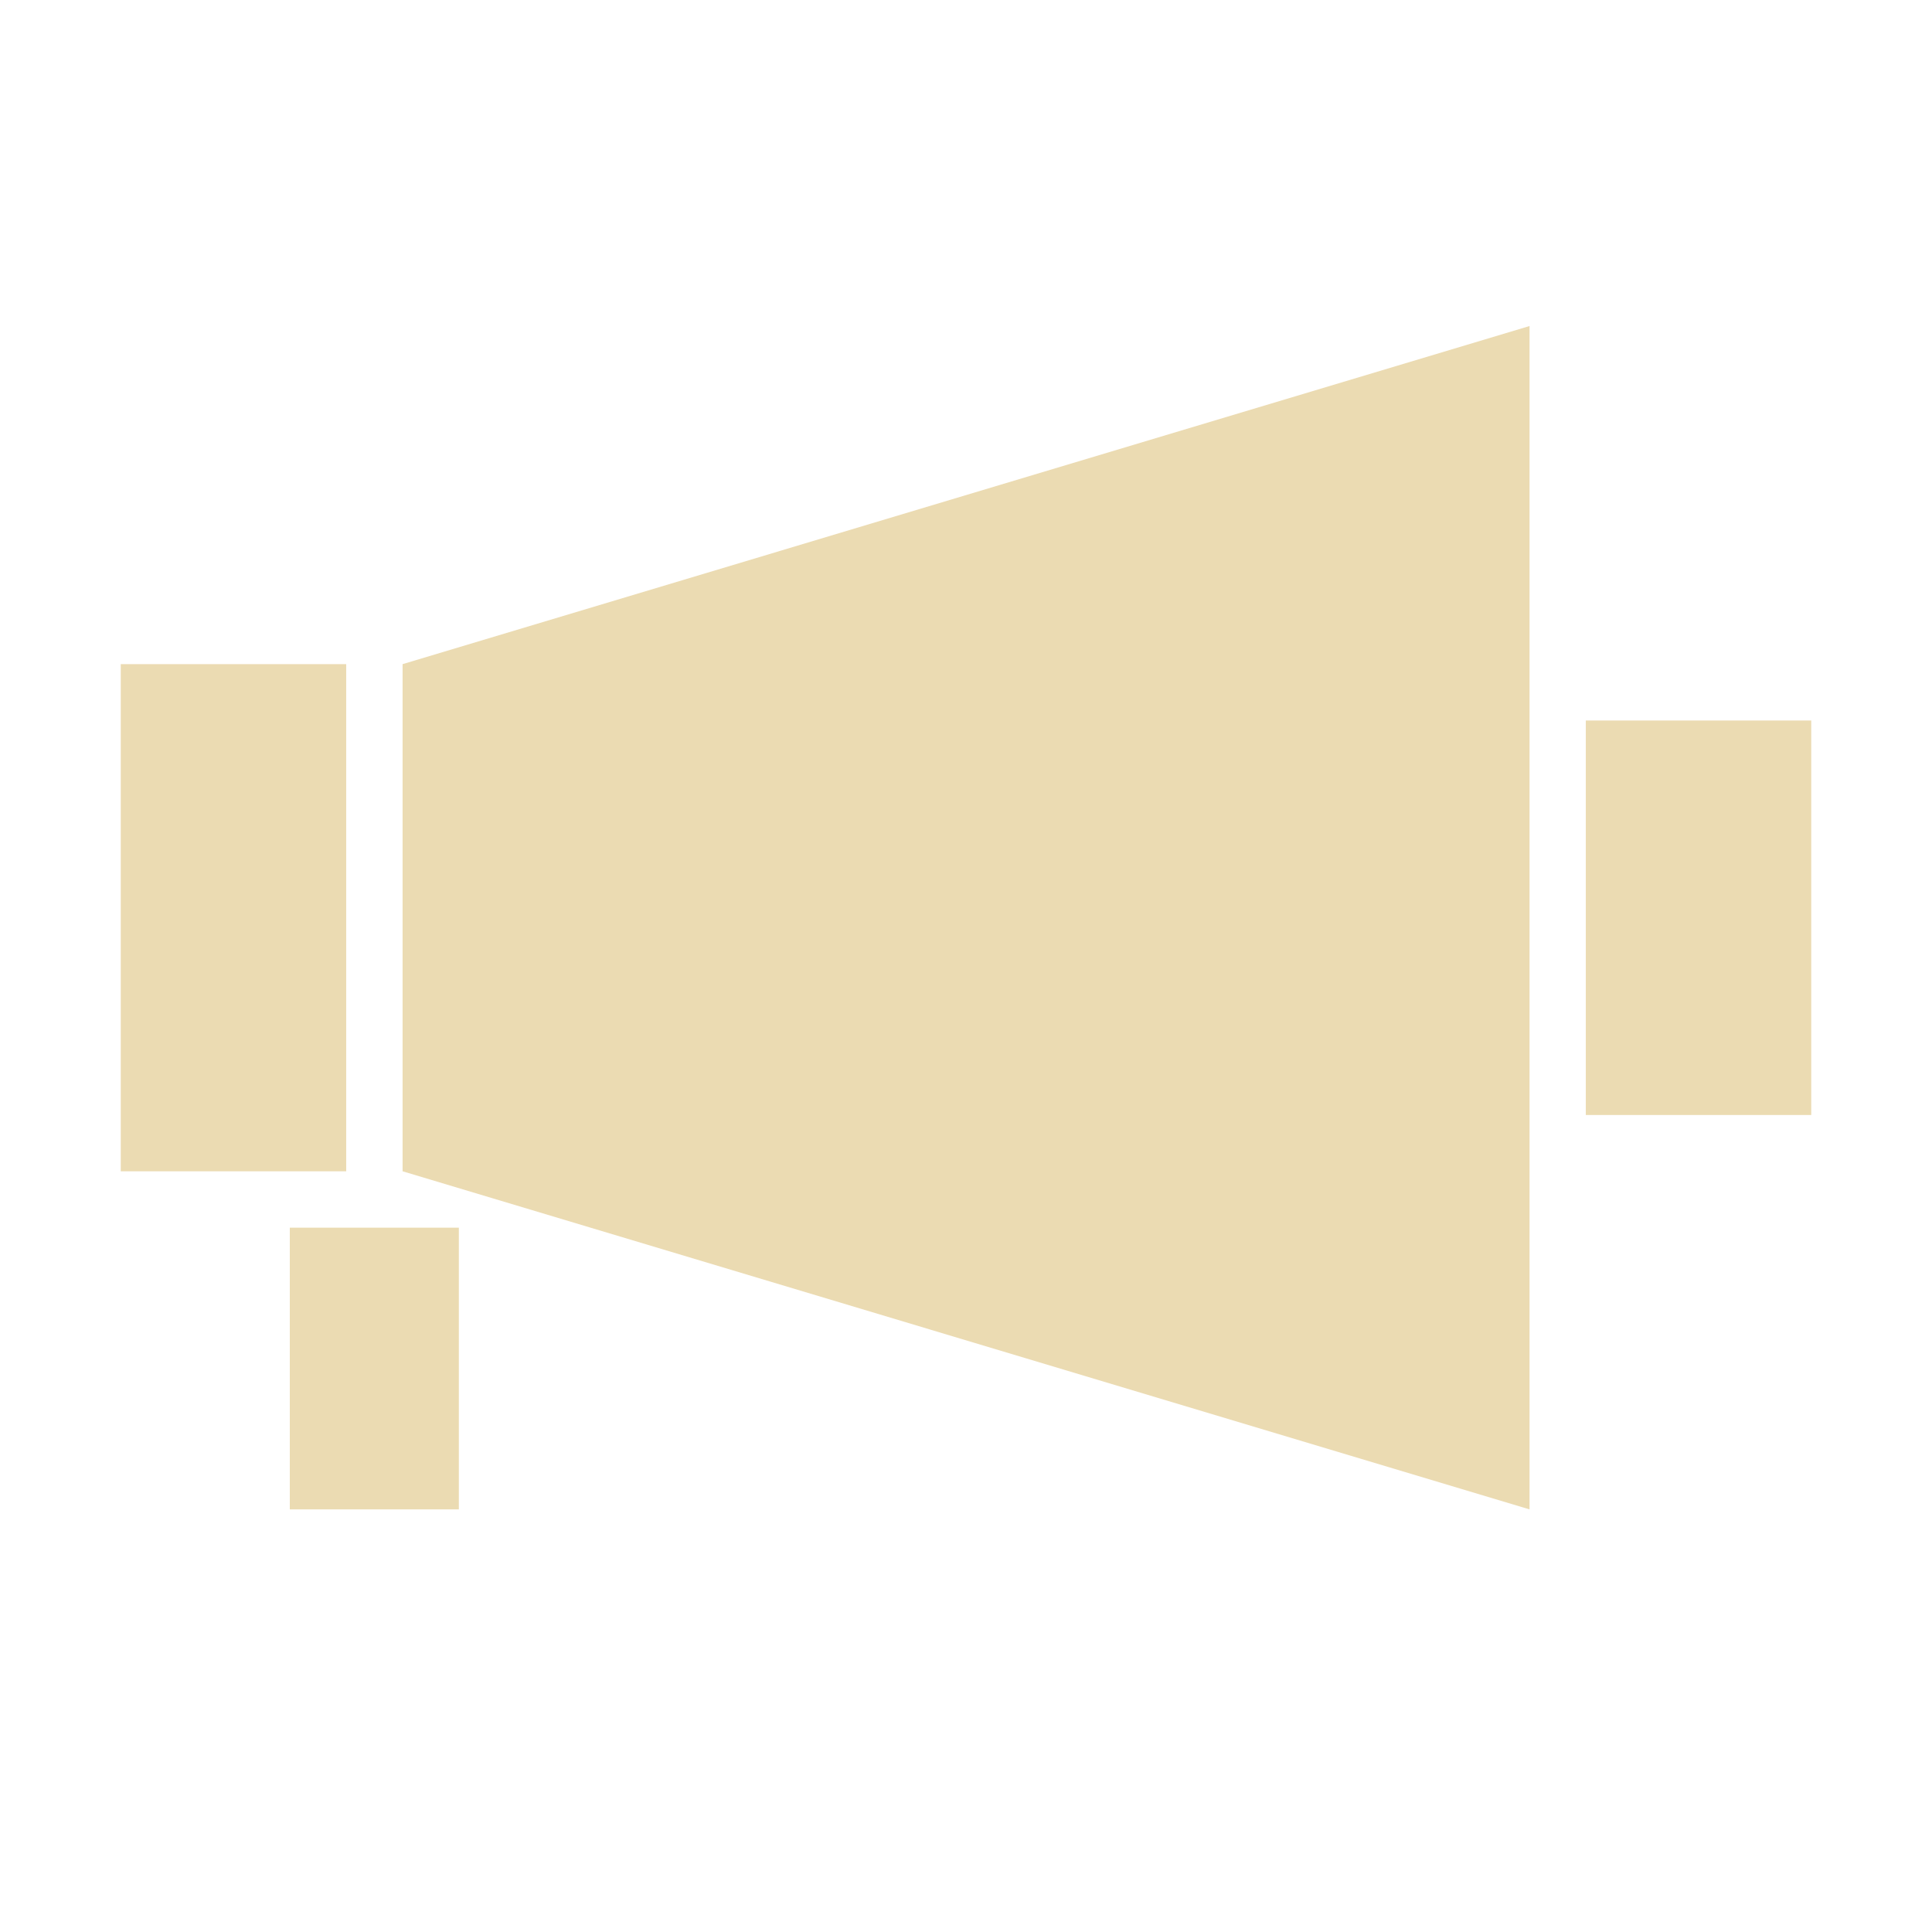
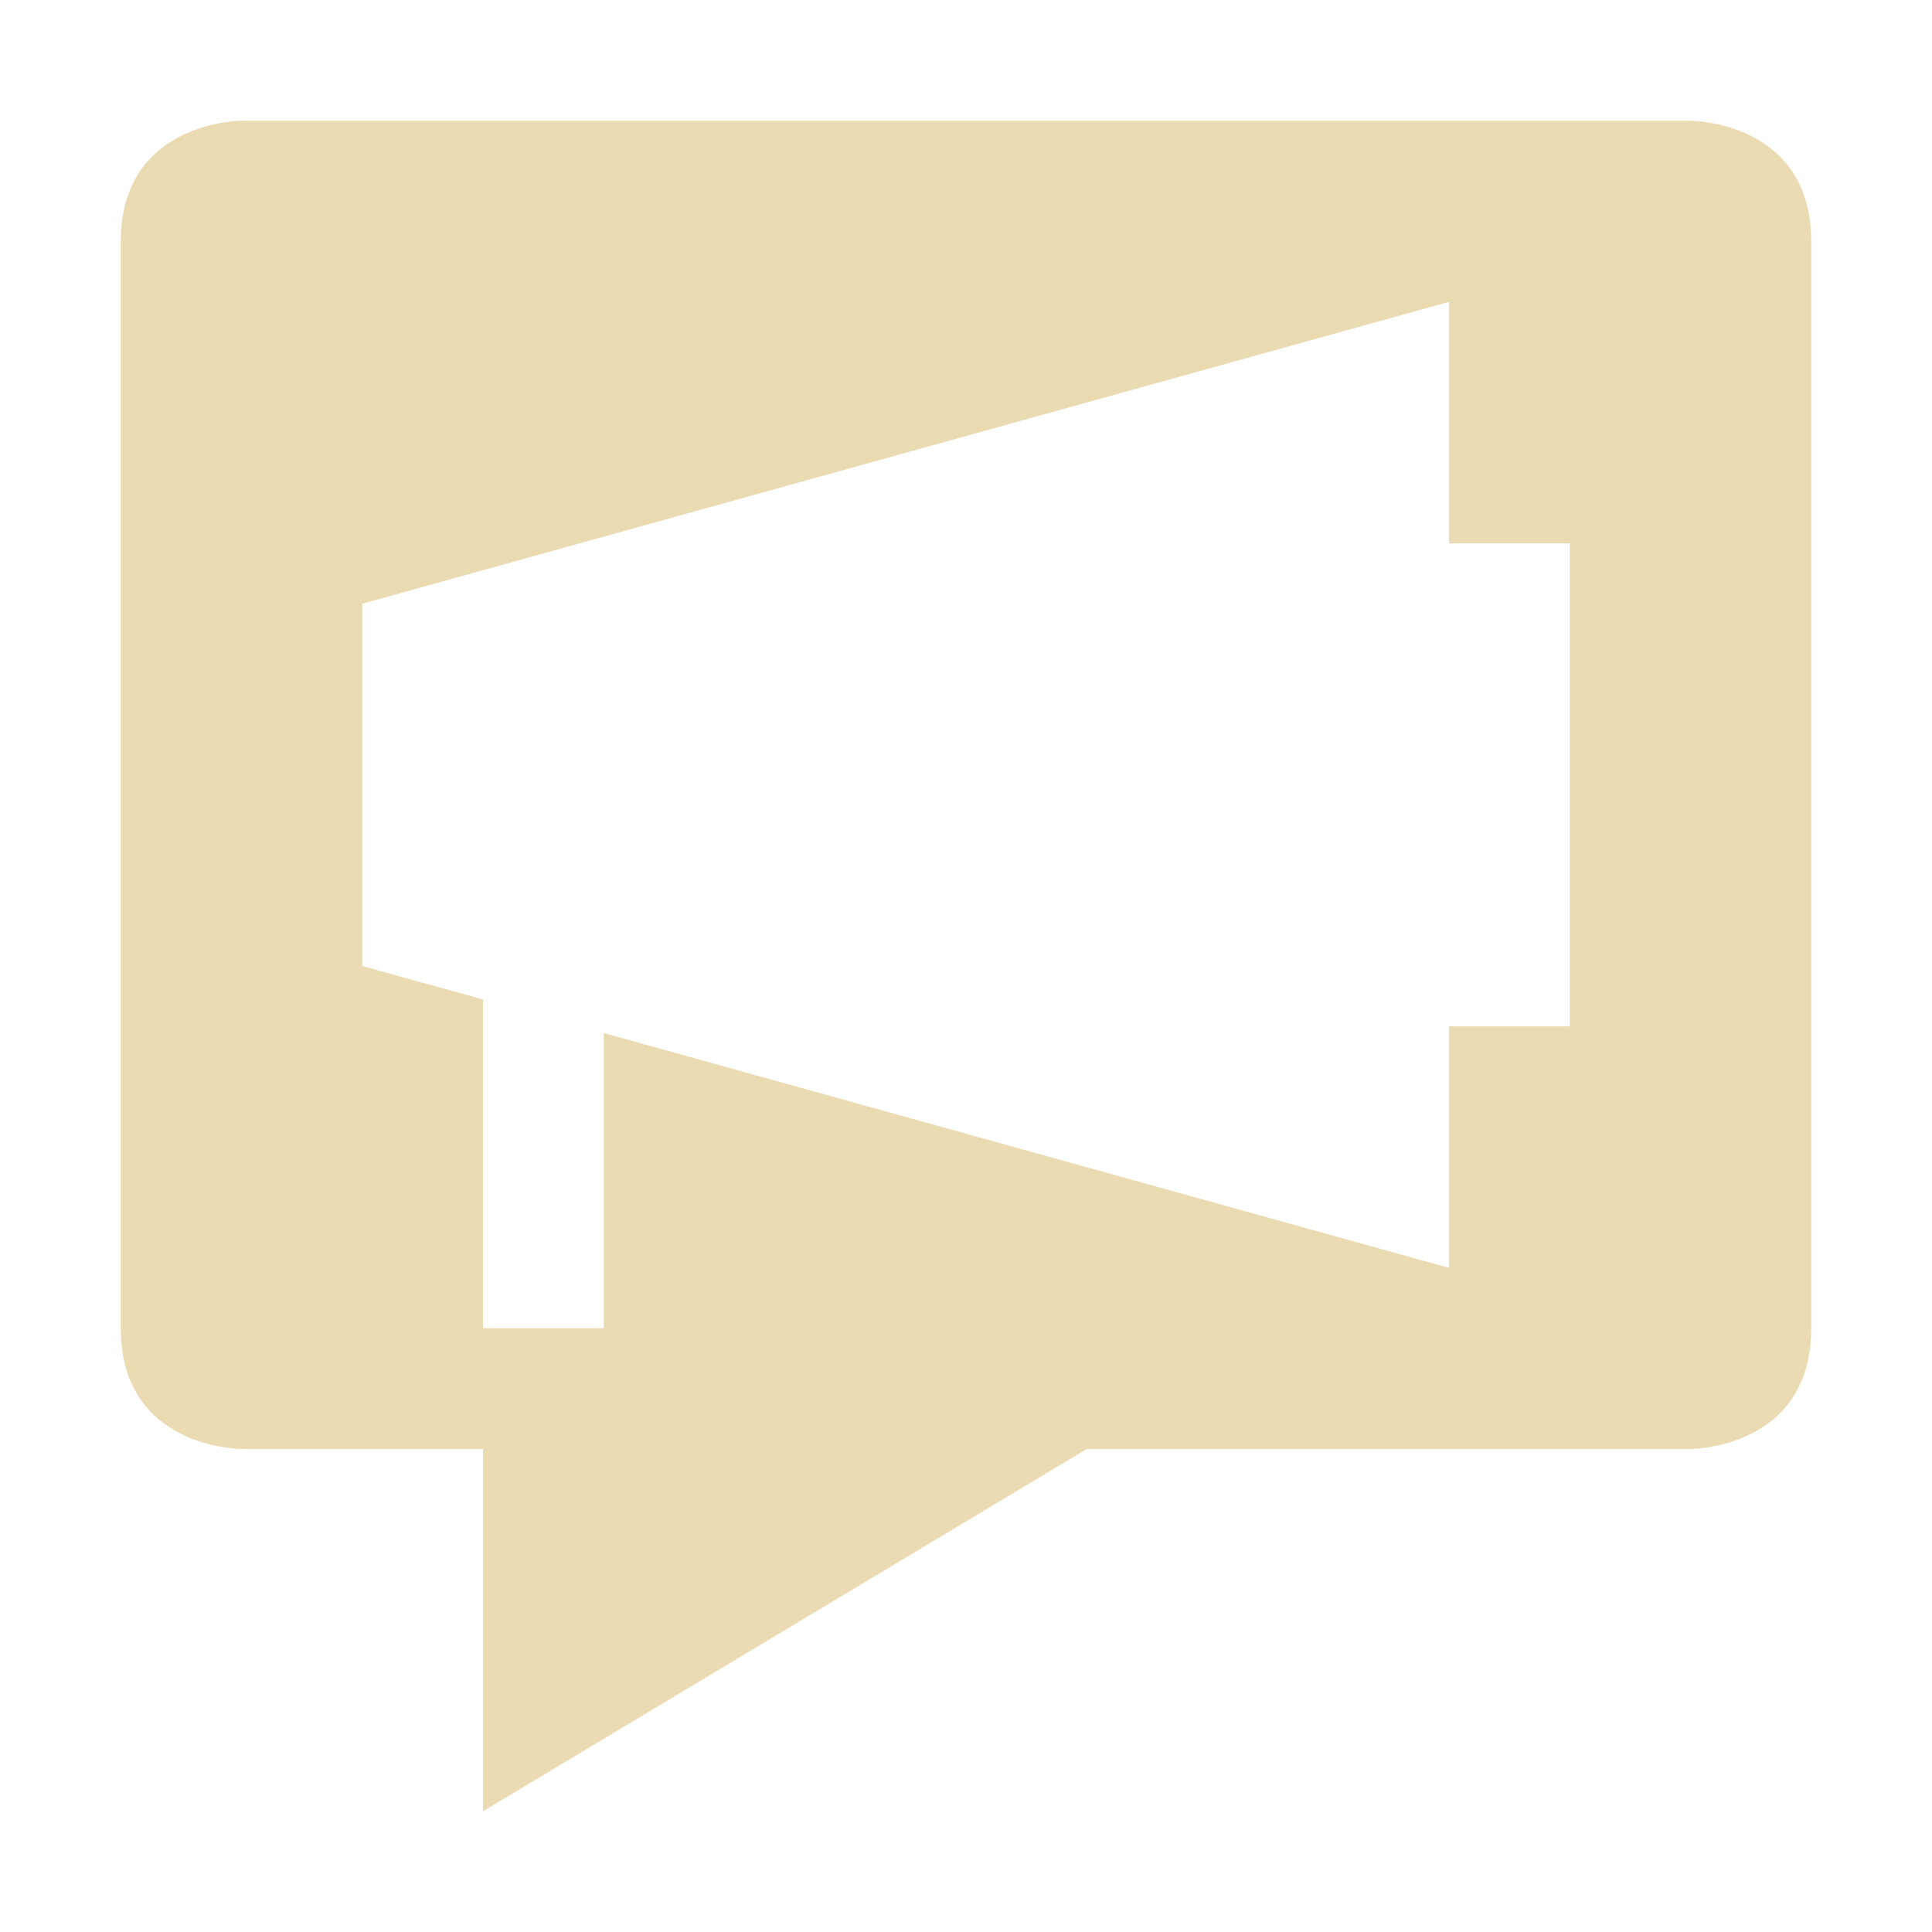
<svg xmlns="http://www.w3.org/2000/svg" width="16" height="16" version="1.1">
  <defs>
-     <style id="current-color-scheme" type="text/css">
-    .ColorScheme-Text { color:#ebdbb2; } .ColorScheme-Highlight { color:#458588; }
-   </style>
-     <linearGradient id="arrongin" x1="0%" x2="0%" y1="0%" y2="100%">
-       <stop offset="0%" style="stop-color:#d79921; stop-opacity:1" />
-       <stop offset="100%" style="stop-color:#b57614; stop-opacity:1" />
-     </linearGradient>
-     <linearGradient id="aurora" x1="0%" x2="0%" y1="0%" y2="100%">
-       <stop offset="0%" style="stop-color:#83a598; stop-opacity:1" />
-       <stop offset="100%" style="stop-color:#b16286; stop-opacity:1" />
-     </linearGradient>
-     <linearGradient id="fitdance" x1="0%" x2="0%" y1="0%" y2="100%">
-       <stop offset="0%" style="stop-color:#8ec07c; stop-opacity:1" />
-       <stop offset="100%" style="stop-color:#458588; stop-opacity:1" />
-     </linearGradient>
-     <linearGradient id="oomox" x1="0%" x2="0%" y1="0%" y2="100%">
-       <stop offset="0%" style="stop-color:#458588; stop-opacity:1" />
-       <stop offset="100%" style="stop-color:#928374; stop-opacity:1" />
-     </linearGradient>
-     <linearGradient id="rainblue" x1="0%" x2="0%" y1="0%" y2="100%">
-       <stop offset="0%" style="stop-color:#b8bb26; stop-opacity:1" />
-       <stop offset="100%" style="stop-color:#076678; stop-opacity:1" />
-     </linearGradient>
-     <linearGradient id="sunrise" x1="0%" x2="0%" y1="0%" y2="100%">
-       <stop offset="0%" style="stop-color: #fe8019; stop-opacity:1" />
-       <stop offset="100%" style="stop-color: #fabd2f; stop-opacity:1" />
-     </linearGradient>
-     <linearGradient id="telinkrin" x1="0%" x2="0%" y1="0%" y2="100%">
-       <stop offset="0%" style="stop-color: #83a598; stop-opacity:1" />
-       <stop offset="100%" style="stop-color: #83a598; stop-opacity:1" />
-     </linearGradient>
-     <linearGradient id="60spsycho" x1="0%" x2="0%" y1="0%" y2="100%">
-       <stop offset="0%" style="stop-color: #fb4934; stop-opacity:1" />
-       <stop offset="25%" style="stop-color: #fabd2f; stop-opacity:1" />
-       <stop offset="50%" style="stop-color: #fe8019; stop-opacity:1" />
-       <stop offset="100%" style="stop-color: #689d6a; stop-opacity:1" />
-     </linearGradient>
-     <linearGradient id="90ssummer" x1="0%" x2="0%" y1="0%" y2="100%">
-       <stop offset="0%" style="stop-color: #b16286; stop-opacity:1" />
-       <stop offset="20%" style="stop-color: #8ec07c; stop-opacity:1" />
-       <stop offset="50%" style="stop-color: #fabd2f; stop-opacity:1" />
-       <stop offset="100%" style="stop-color: #458588; stop-opacity:1" />
-     </linearGradient>
-     <linearGradient id="cyberneon" x1="0%" x2="0%" y1="0%" y2="100%">
-       <stop offset="0" style="stop-color:#83a598; stop-opacity:1" />
-       <stop offset="1" style="stop-color:#b16286; stop-opacity:1" />
-     </linearGradient>
+     <style type="text/css" id="current-color-scheme">.ColorScheme-Text { color:#ebdbb2; } .ColorScheme-Highlight { color:#458588; }</style>
  </defs>
-   <g transform="translate(-272,-319.9999)">
-     <path d="m 284.667,322.7 -9.333,2.8 v 4.2 l 9.333,2.8 v -7 z m -11.667,2.8 v 4.2 h 1.867 v -4.2 z m 12.133,0.467 v 3.267 h 1.867 v -3.267 z m -10.733,4.2 v 2.333 h 1.4 v -2.333 z" style="fill:currentColor" class="ColorScheme-Text" />
-   </g>
+   <path class="ColorScheme-Text" fill="currentColor" d="m2 1s-1 9e-6 -1 1v9c0 1 1 1 1 1h2v3l5-3h5s1-9e-6 1-1v-9c0-1-1-1-1-1zm10 1.5v2h1v4h-1v2l-7-1.945v2.445h-1v-2.723l-1-0.277v-3z" />
</svg>
